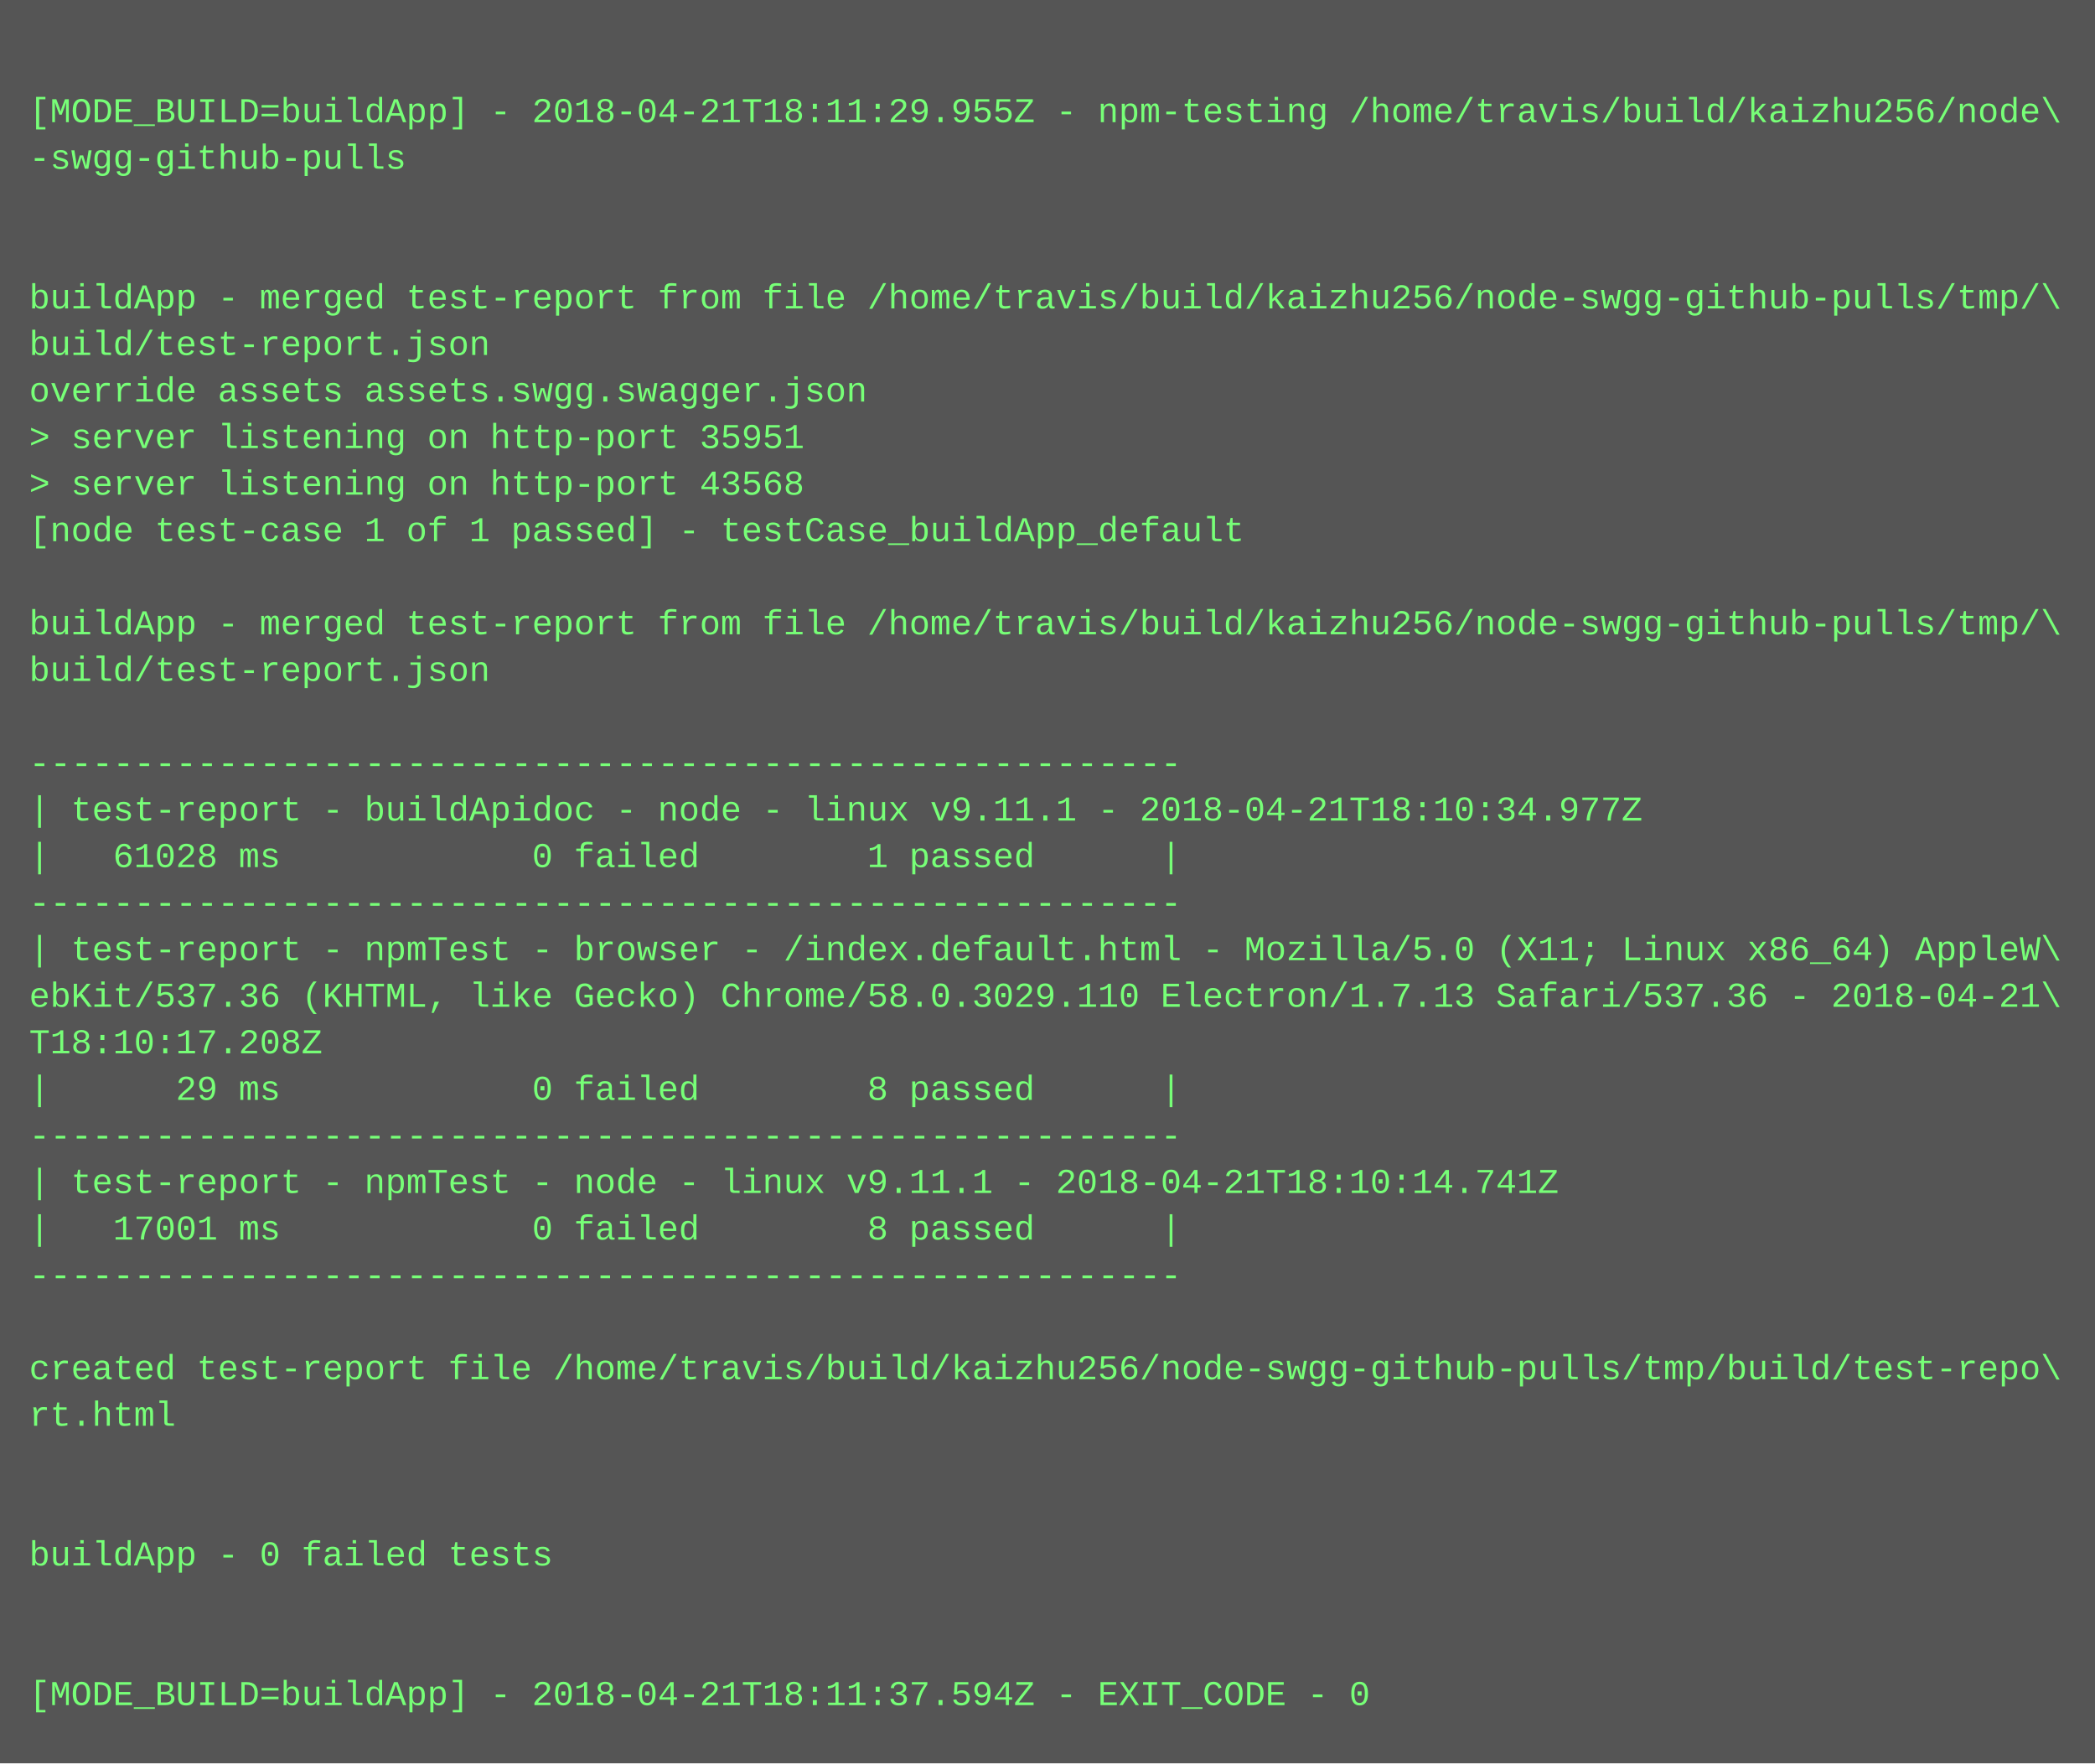
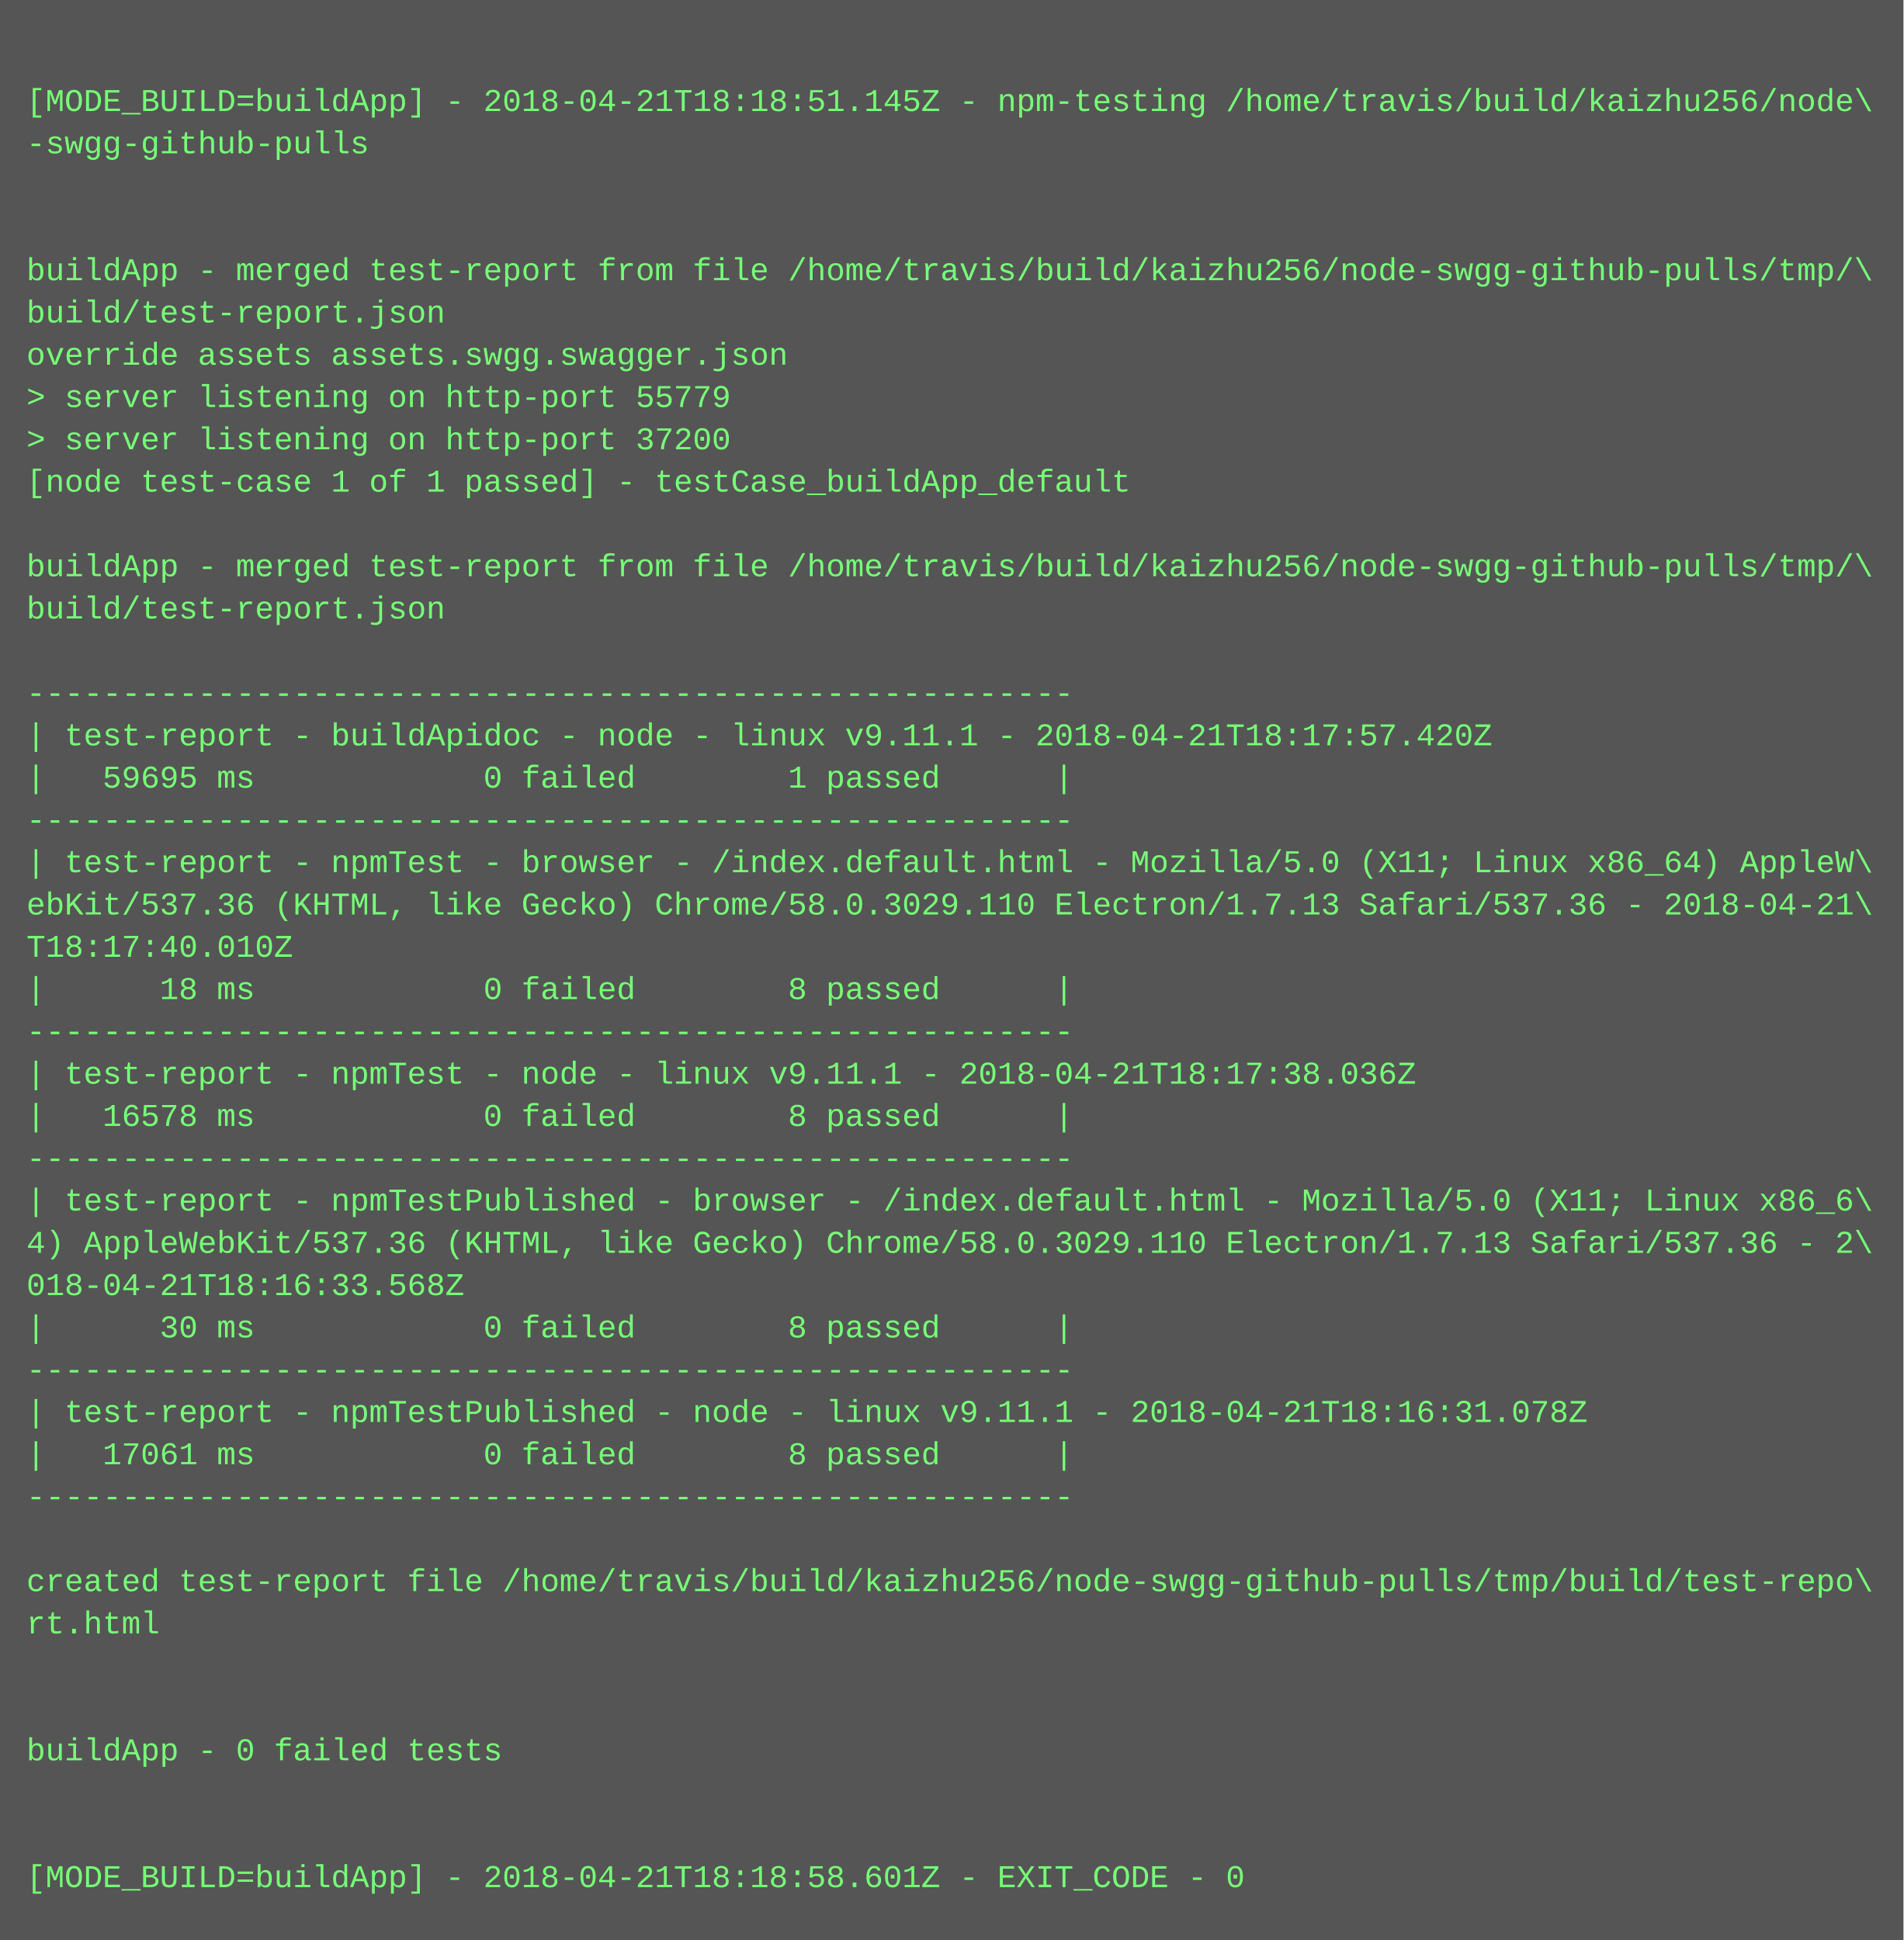
- <svg xmlns="http://www.w3.org/2000/svg" height="606" width="720">
-   <rect height="606" fill="#555" width="720" />
+ <svg xmlns="http://www.w3.org/2000/svg" height="734" width="720">
+   <rect height="734" fill="#555" width="720" />
  <text fill="#7f7" font-family="Courier New" font-size="12" xml:space="preserve">
    <tspan x="10" y="26" />
-     <tspan x="10" y="42">[MODE_BUILD=buildApp] - 2018-04-21T18:11:29.955Z - npm-testing /home/travis/build/kaizhu256/node\</tspan>
+     <tspan x="10" y="42">[MODE_BUILD=buildApp] - 2018-04-21T18:18:51.145Z - npm-testing /home/travis/build/kaizhu256/node\</tspan>
    <tspan x="10" y="58">-swgg-github-pulls</tspan>
    <tspan x="10" y="74" />
    <tspan x="10" y="90" />
    <tspan x="10" y="106">buildApp - merged test-report from file /home/travis/build/kaizhu256/node-swgg-github-pulls/tmp/\</tspan>
    <tspan x="10" y="122">build/test-report.json</tspan>
    <tspan x="10" y="138">override assets assets.swgg.swagger.json</tspan>
-     <tspan x="10" y="154">&gt; server listening on http-port 35951</tspan>
-     <tspan x="10" y="170">&gt; server listening on http-port 43568</tspan>
+     <tspan x="10" y="154">&gt; server listening on http-port 55779</tspan>
+     <tspan x="10" y="170">&gt; server listening on http-port 37200</tspan>
    <tspan x="10" y="186">[node test-case 1 of 1 passed] - testCase_buildApp_default</tspan>
    <tspan x="10" y="202" />
    <tspan x="10" y="218">buildApp - merged test-report from file /home/travis/build/kaizhu256/node-swgg-github-pulls/tmp/\</tspan>
    <tspan x="10" y="234">build/test-report.json</tspan>
    <tspan x="10" y="250" />
    <tspan x="10" y="266">-------------------------------------------------------</tspan>
-     <tspan x="10" y="282">| test-report - buildApidoc - node - linux v9.11.1 - 2018-04-21T18:10:34.977Z</tspan>
-     <tspan x="10" y="298">|   61028 ms            0 failed        1 passed      |</tspan>
+     <tspan x="10" y="282">| test-report - buildApidoc - node - linux v9.11.1 - 2018-04-21T18:17:57.420Z</tspan>
+     <tspan x="10" y="298">|   59695 ms            0 failed        1 passed      |</tspan>
    <tspan x="10" y="314">-------------------------------------------------------</tspan>
    <tspan x="10" y="330">| test-report - npmTest - browser - /index.default.html - Mozilla/5.0 (X11; Linux x86_64) AppleW\</tspan>
    <tspan x="10" y="346">ebKit/537.36 (KHTML, like Gecko) Chrome/58.0.3029.110 Electron/1.7.13 Safari/537.36 - 2018-04-21\</tspan>
-     <tspan x="10" y="362">T18:10:17.208Z</tspan>
-     <tspan x="10" y="378">|      29 ms            0 failed        8 passed      |</tspan>
+     <tspan x="10" y="362">T18:17:40.010Z</tspan>
+     <tspan x="10" y="378">|      18 ms            0 failed        8 passed      |</tspan>
    <tspan x="10" y="394">-------------------------------------------------------</tspan>
-     <tspan x="10" y="410">| test-report - npmTest - node - linux v9.11.1 - 2018-04-21T18:10:14.741Z</tspan>
-     <tspan x="10" y="426">|   17001 ms            0 failed        8 passed      |</tspan>
+     <tspan x="10" y="410">| test-report - npmTest - node - linux v9.11.1 - 2018-04-21T18:17:38.036Z</tspan>
+     <tspan x="10" y="426">|   16578 ms            0 failed        8 passed      |</tspan>
    <tspan x="10" y="442">-------------------------------------------------------</tspan>
-     <tspan x="10" y="458" />
-     <tspan x="10" y="474">created test-report file /home/travis/build/kaizhu256/node-swgg-github-pulls/tmp/build/test-repo\</tspan>
-     <tspan x="10" y="490">rt.html</tspan>
-     <tspan x="10" y="506" />
-     <tspan x="10" y="522" />
-     <tspan x="10" y="538">buildApp - 0 failed tests</tspan>
-     <tspan x="10" y="554" />
-     <tspan x="10" y="570" />
-     <tspan x="10" y="586">[MODE_BUILD=buildApp] - 2018-04-21T18:11:37.594Z - EXIT_CODE - 0</tspan>
+     <tspan x="10" y="458">| test-report - npmTestPublished - browser - /index.default.html - Mozilla/5.0 (X11; Linux x86_6\</tspan>
+     <tspan x="10" y="474">4) AppleWebKit/537.36 (KHTML, like Gecko) Chrome/58.0.3029.110 Electron/1.7.13 Safari/537.36 - 2\</tspan>
+     <tspan x="10" y="490">018-04-21T18:16:33.568Z</tspan>
+     <tspan x="10" y="506">|      30 ms            0 failed        8 passed      |</tspan>
+     <tspan x="10" y="522">-------------------------------------------------------</tspan>
+     <tspan x="10" y="538">| test-report - npmTestPublished - node - linux v9.11.1 - 2018-04-21T18:16:31.078Z</tspan>
+     <tspan x="10" y="554">|   17061 ms            0 failed        8 passed      |</tspan>
+     <tspan x="10" y="570">-------------------------------------------------------</tspan>
+     <tspan x="10" y="586" />
+     <tspan x="10" y="602">created test-report file /home/travis/build/kaizhu256/node-swgg-github-pulls/tmp/build/test-repo\</tspan>
+     <tspan x="10" y="618">rt.html</tspan>
+     <tspan x="10" y="634" />
+     <tspan x="10" y="650" />
+     <tspan x="10" y="666">buildApp - 0 failed tests</tspan>
+     <tspan x="10" y="682" />
+     <tspan x="10" y="698" />
+     <tspan x="10" y="714">[MODE_BUILD=buildApp] - 2018-04-21T18:18:58.601Z - EXIT_CODE - 0</tspan>
  </text>
</svg>
